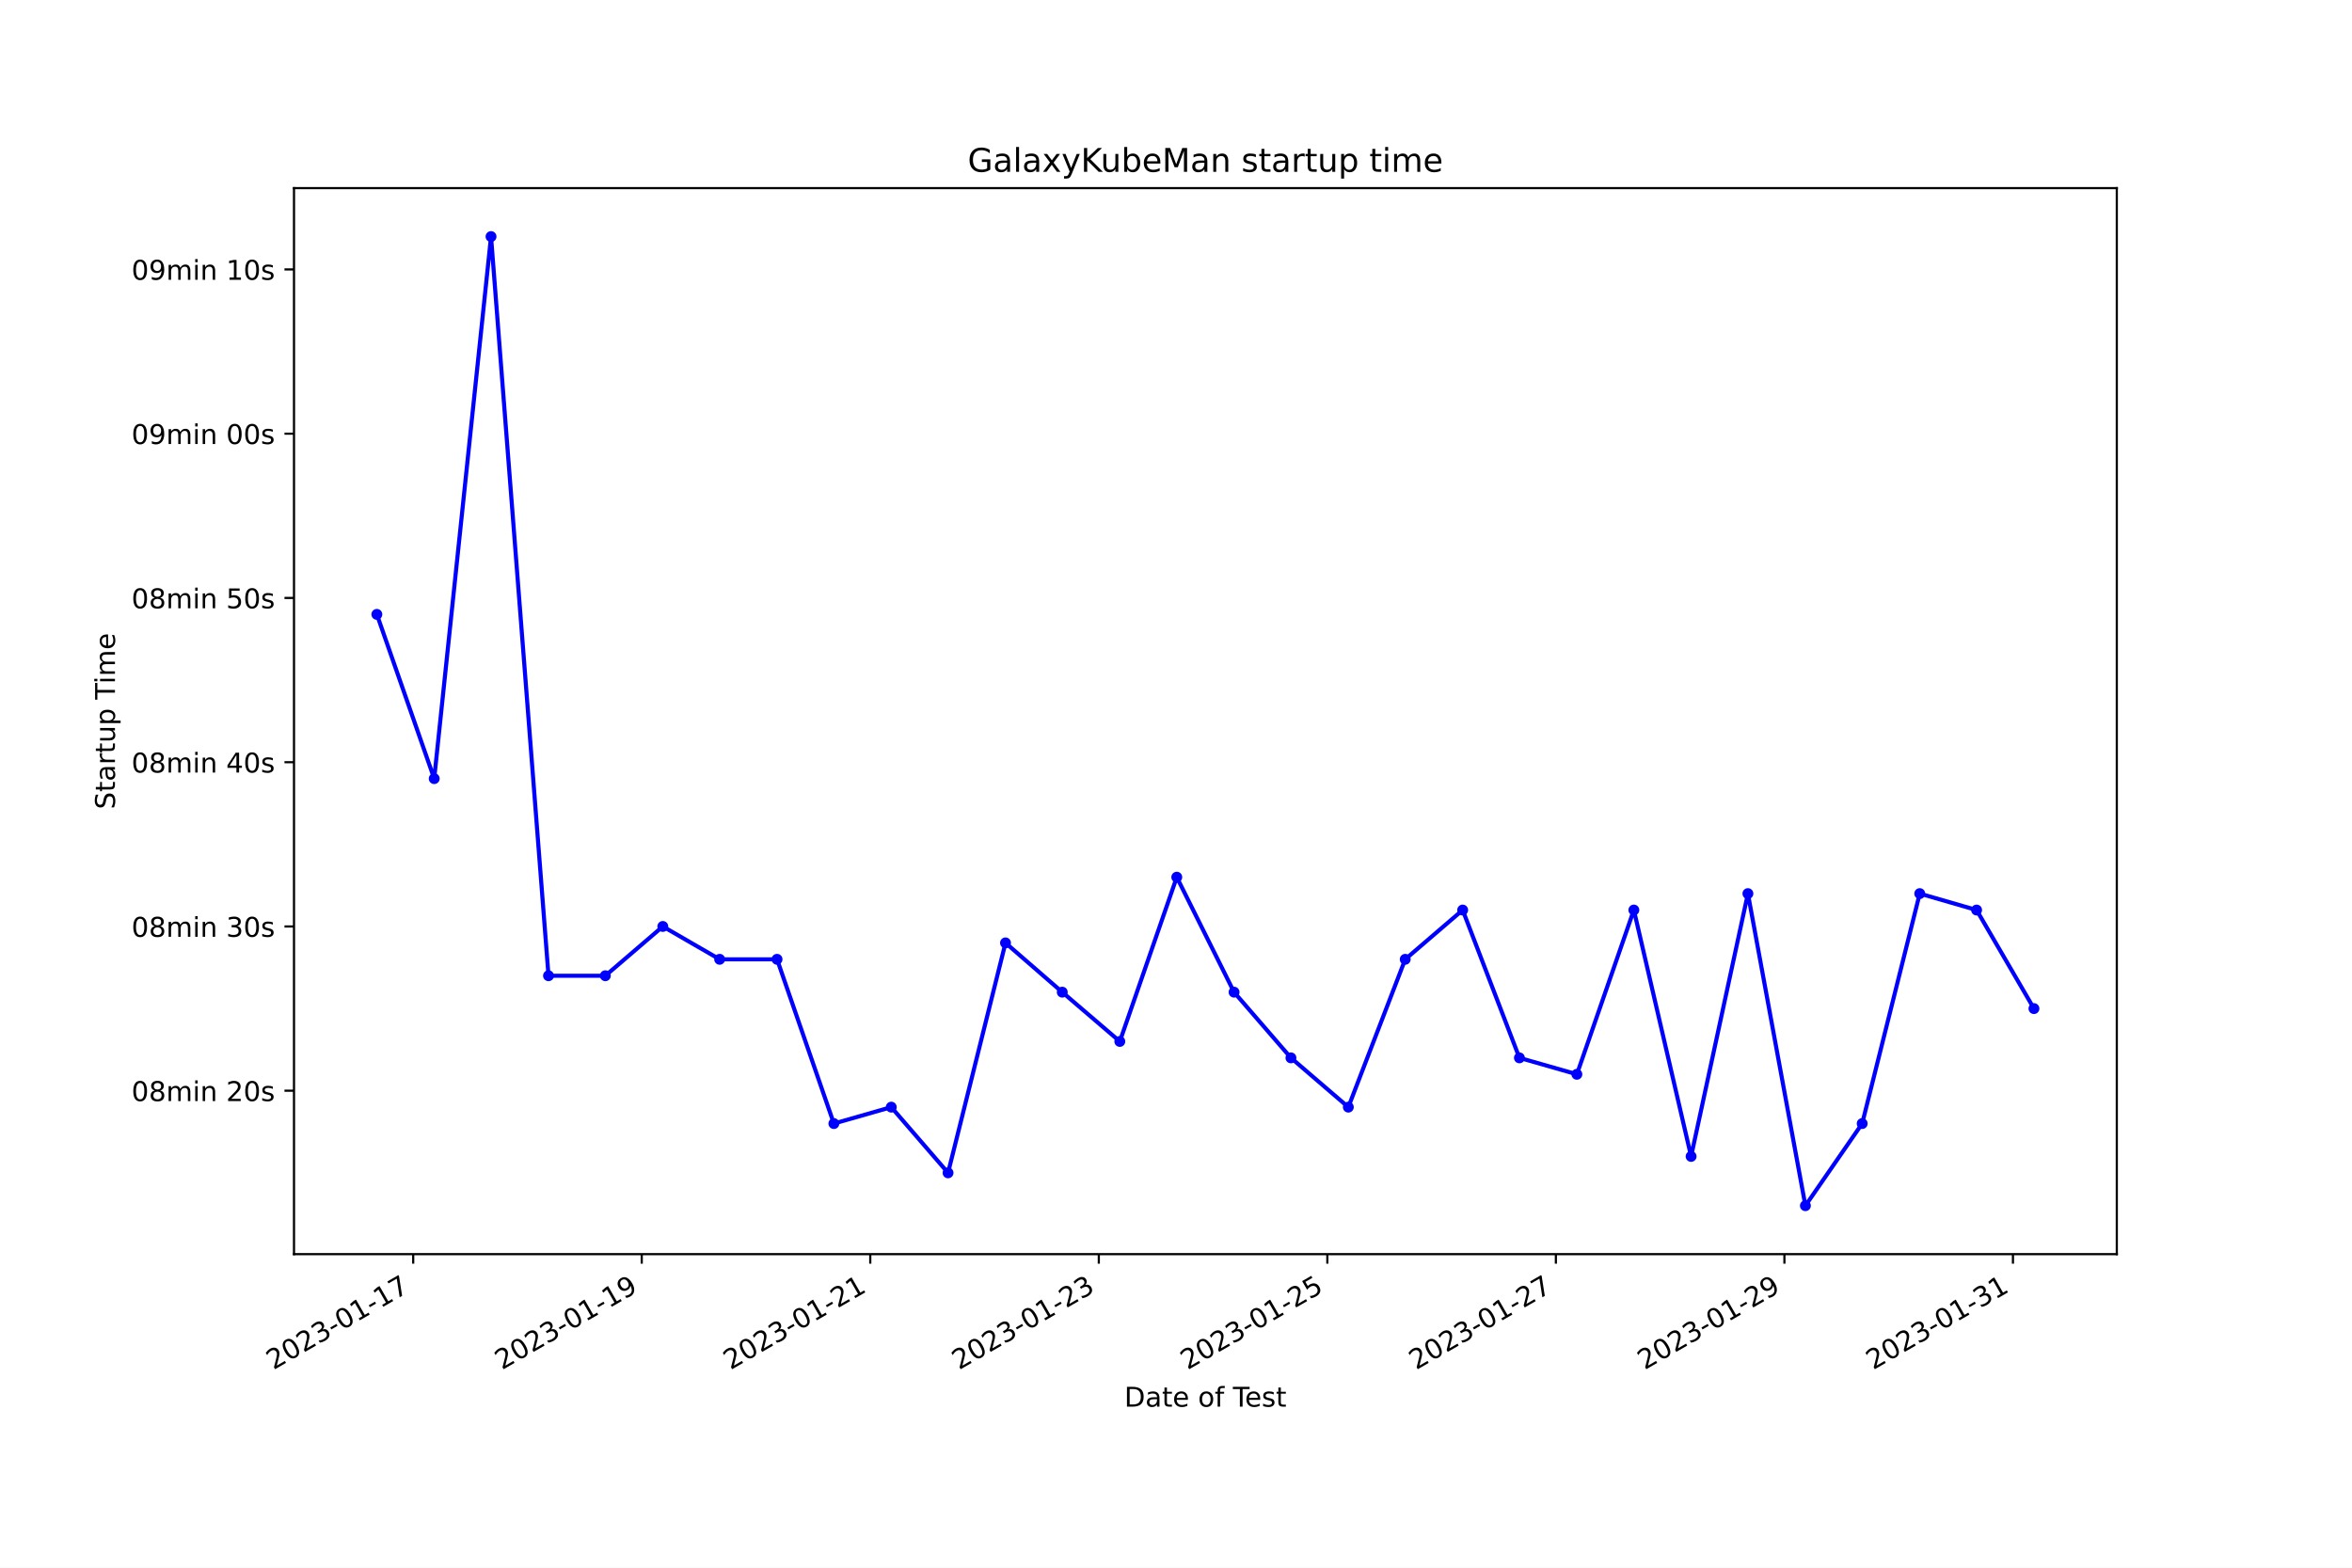
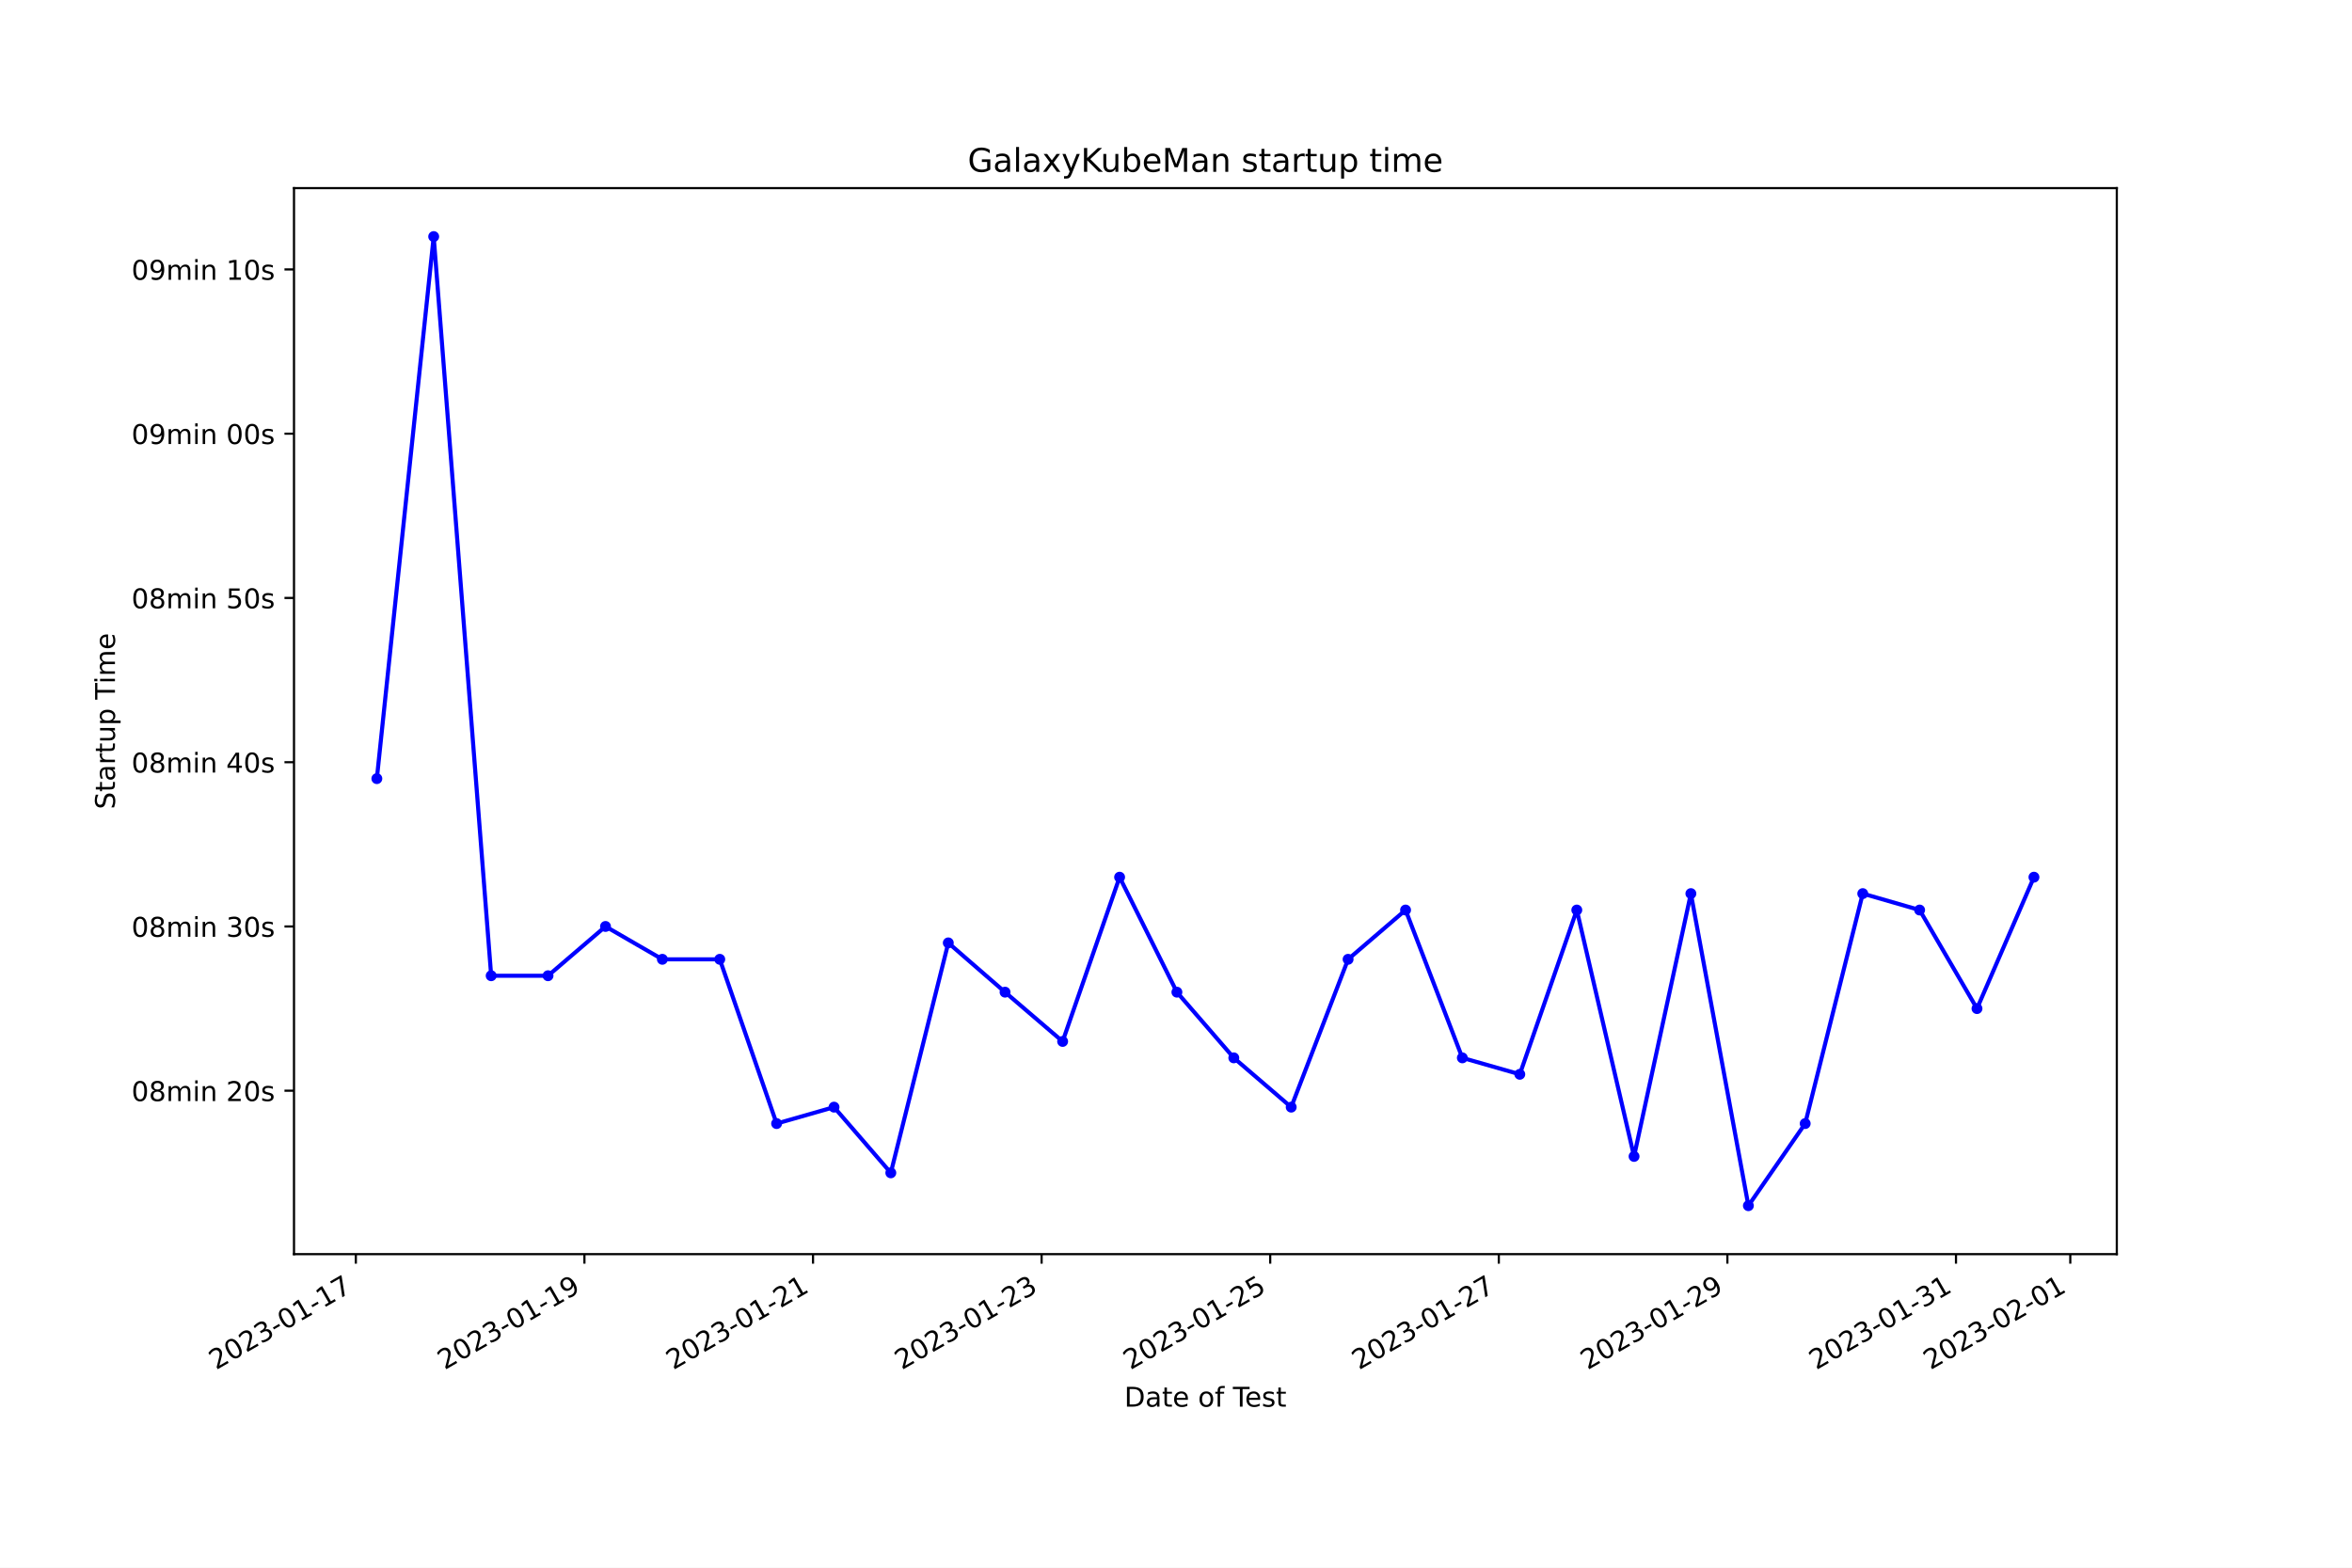
<svg xmlns="http://www.w3.org/2000/svg" xmlns:xlink="http://www.w3.org/1999/xlink" width="864pt" height="576pt" viewBox="0 0 864 576" version="1.1">
  <defs>
    <style type="text/css">*{stroke-linejoin: round; stroke-linecap: butt}</style>
  </defs>
  <g id="figure_1">
    <g id="patch_1">
      <path d="M 0 576  L 864 576  L 864 0  L 0 0  z " style="fill: #ffffff" />
    </g>
    <g id="axes_1">
      <g id="patch_2">
        <path d="M 108 460.8  L 777.6 460.8  L 777.6 69.12  L 108 69.12  z " style="fill: #ffffff" />
      </g>
      <g id="matplotlib.axis_1">
        <g id="xtick_1">
          <g id="line2d_1">
            <defs>
-               <path id="m31d3cb22e2" d="M 0 0  L 0 3.5  " style="stroke: #000000; stroke-width: 0.8" />
+               <path id="ma3fb8c0279" d="M 0 0  L 0 3.5  " style="stroke: #000000; stroke-width: 0.8" />
            </defs>
            <g>
-               <use xlink:href="#m31d3cb22e2" x="151.789" y="460.8" style="stroke: #000000; stroke-width: 0.8" />
+               <use xlink:href="#ma3fb8c0279" x="130.716" y="460.8" style="stroke: #000000; stroke-width: 0.8" />
            </g>
          </g>
          <g id="text_1">
-             <g transform="translate(100.42 503.4383) rotate(-30) scale(0.1 -0.1)">
+             <g transform="translate(79.34656 503.4383) rotate(-30) scale(0.1 -0.1)">
              <defs>
                <path id="DejaVuSans-32" d="M 1228 531  L 3431 531  L 3431 0  L 469 0  L 469 531  Q 828 903 1448 1529  Q 2069 2156 2228 2338  Q 2531 2678 2651 2914  Q 2772 3150 2772 3378  Q 2772 3750 2511 3984  Q 2250 4219 1831 4219  Q 1534 4219 1204 4116  Q 875 4013 500 3803  L 500 4441  Q 881 4594 1212 4672  Q 1544 4750 1819 4750  Q 2544 4750 2975 4387  Q 3406 4025 3406 3419  Q 3406 3131 3298 2873  Q 3191 2616 2906 2266  Q 2828 2175 2409 1742  Q 1991 1309 1228 531  z " transform="scale(0.015625)" />
                <path id="DejaVuSans-30" d="M 2034 4250  Q 1547 4250 1301 3770  Q 1056 3291 1056 2328  Q 1056 1369 1301 889  Q 1547 409 2034 409  Q 2525 409 2770 889  Q 3016 1369 3016 2328  Q 3016 3291 2770 3770  Q 2525 4250 2034 4250  z M 2034 4750  Q 2819 4750 3233 4129  Q 3647 3509 3647 2328  Q 3647 1150 3233 529  Q 2819 -91 2034 -91  Q 1250 -91 836 529  Q 422 1150 422 2328  Q 422 3509 836 4129  Q 1250 4750 2034 4750  z " transform="scale(0.015625)" />
                <path id="DejaVuSans-33" d="M 2597 2516  Q 3050 2419 3304 2112  Q 3559 1806 3559 1356  Q 3559 666 3084 287  Q 2609 -91 1734 -91  Q 1441 -91 1130 -33  Q 819 25 488 141  L 488 750  Q 750 597 1062 519  Q 1375 441 1716 441  Q 2309 441 2620 675  Q 2931 909 2931 1356  Q 2931 1769 2642 2001  Q 2353 2234 1838 2234  L 1294 2234  L 1294 2753  L 1863 2753  Q 2328 2753 2575 2939  Q 2822 3125 2822 3475  Q 2822 3834 2567 4026  Q 2313 4219 1838 4219  Q 1578 4219 1281 4162  Q 984 4106 628 3988  L 628 4550  Q 988 4650 1302 4700  Q 1616 4750 1894 4750  Q 2613 4750 3031 4423  Q 3450 4097 3450 3541  Q 3450 3153 3228 2886  Q 3006 2619 2597 2516  z " transform="scale(0.015625)" />
                <path id="DejaVuSans-2d" d="M 313 2009  L 1997 2009  L 1997 1497  L 313 1497  L 313 2009  z " transform="scale(0.015625)" />
                <path id="DejaVuSans-31" d="M 794 531  L 1825 531  L 1825 4091  L 703 3866  L 703 4441  L 1819 4666  L 2450 4666  L 2450 531  L 3481 531  L 3481 0  L 794 0  L 794 531  z " transform="scale(0.015625)" />
                <path id="DejaVuSans-37" d="M 525 4666  L 3525 4666  L 3525 4397  L 1831 0  L 1172 0  L 2766 4134  L 525 4134  L 525 4666  z " transform="scale(0.015625)" />
              </defs>
              <use xlink:href="#DejaVuSans-32" />
              <use xlink:href="#DejaVuSans-30" x="63.623" />
              <use xlink:href="#DejaVuSans-32" x="127.246" />
              <use xlink:href="#DejaVuSans-33" x="190.869" />
              <use xlink:href="#DejaVuSans-2d" x="254.492" />
              <use xlink:href="#DejaVuSans-30" x="290.576" />
              <use xlink:href="#DejaVuSans-31" x="354.199" />
              <use xlink:href="#DejaVuSans-2d" x="417.822" />
              <use xlink:href="#DejaVuSans-31" x="453.906" />
              <use xlink:href="#DejaVuSans-37" x="517.529" />
            </g>
          </g>
        </g>
        <g id="xtick_2">
          <g id="line2d_2">
            <g>
-               <use xlink:href="#m31d3cb22e2" x="235.741" y="460.8" style="stroke: #000000; stroke-width: 0.8" />
+               <use xlink:href="#ma3fb8c0279" x="214.689" y="460.8" style="stroke: #000000; stroke-width: 0.8" />
            </g>
          </g>
          <g id="text_2">
-             <g transform="translate(184.3715 503.4383) rotate(-30) scale(0.1 -0.1)">
+             <g transform="translate(163.3195 503.4383) rotate(-30) scale(0.1 -0.1)">
              <defs>
                <path id="DejaVuSans-39" d="M 703 97  L 703 672  Q 941 559 1184 500  Q 1428 441 1663 441  Q 2288 441 2617 861  Q 2947 1281 2994 2138  Q 2813 1869 2534 1725  Q 2256 1581 1919 1581  Q 1219 1581 811 2004  Q 403 2428 403 3163  Q 403 3881 828 4315  Q 1253 4750 1959 4750  Q 2769 4750 3195 4129  Q 3622 3509 3622 2328  Q 3622 1225 3098 567  Q 2575 -91 1691 -91  Q 1453 -91 1209 -44  Q 966 3 703 97  z M 1959 2075  Q 2384 2075 2632 2365  Q 2881 2656 2881 3163  Q 2881 3666 2632 3958  Q 2384 4250 1959 4250  Q 1534 4250 1286 3958  Q 1038 3666 1038 3163  Q 1038 2656 1286 2365  Q 1534 2075 1959 2075  z " transform="scale(0.015625)" />
              </defs>
              <use xlink:href="#DejaVuSans-32" />
              <use xlink:href="#DejaVuSans-30" x="63.623" />
              <use xlink:href="#DejaVuSans-32" x="127.246" />
              <use xlink:href="#DejaVuSans-33" x="190.869" />
              <use xlink:href="#DejaVuSans-2d" x="254.492" />
              <use xlink:href="#DejaVuSans-30" x="290.576" />
              <use xlink:href="#DejaVuSans-31" x="354.199" />
              <use xlink:href="#DejaVuSans-2d" x="417.822" />
              <use xlink:href="#DejaVuSans-31" x="453.906" />
              <use xlink:href="#DejaVuSans-39" x="517.529" />
            </g>
          </g>
        </g>
        <g id="xtick_3">
          <g id="line2d_3">
            <g>
-               <use xlink:href="#m31d3cb22e2" x="319.692" y="460.8" style="stroke: #000000; stroke-width: 0.8" />
+               <use xlink:href="#ma3fb8c0279" x="298.662" y="460.8" style="stroke: #000000; stroke-width: 0.8" />
            </g>
          </g>
          <g id="text_3">
-             <g transform="translate(268.323 503.4383) rotate(-30) scale(0.1 -0.1)">
+             <g transform="translate(247.2924 503.4383) rotate(-30) scale(0.1 -0.1)">
              <use xlink:href="#DejaVuSans-32" />
              <use xlink:href="#DejaVuSans-30" x="63.623" />
              <use xlink:href="#DejaVuSans-32" x="127.246" />
              <use xlink:href="#DejaVuSans-33" x="190.869" />
              <use xlink:href="#DejaVuSans-2d" x="254.492" />
              <use xlink:href="#DejaVuSans-30" x="290.576" />
              <use xlink:href="#DejaVuSans-31" x="354.199" />
              <use xlink:href="#DejaVuSans-2d" x="417.822" />
              <use xlink:href="#DejaVuSans-32" x="453.906" />
              <use xlink:href="#DejaVuSans-31" x="517.529" />
            </g>
          </g>
        </g>
        <g id="xtick_4">
          <g id="line2d_4">
            <g>
-               <use xlink:href="#m31d3cb22e2" x="403.644" y="460.8" style="stroke: #000000; stroke-width: 0.8" />
+               <use xlink:href="#ma3fb8c0279" x="382.635" y="460.8" style="stroke: #000000; stroke-width: 0.8" />
            </g>
          </g>
          <g id="text_4">
-             <g transform="translate(352.2745 503.4383) rotate(-30) scale(0.1 -0.1)">
+             <g transform="translate(331.2653 503.4383) rotate(-30) scale(0.1 -0.1)">
              <use xlink:href="#DejaVuSans-32" />
              <use xlink:href="#DejaVuSans-30" x="63.623" />
              <use xlink:href="#DejaVuSans-32" x="127.246" />
              <use xlink:href="#DejaVuSans-33" x="190.869" />
              <use xlink:href="#DejaVuSans-2d" x="254.492" />
              <use xlink:href="#DejaVuSans-30" x="290.576" />
              <use xlink:href="#DejaVuSans-31" x="354.199" />
              <use xlink:href="#DejaVuSans-2d" x="417.822" />
              <use xlink:href="#DejaVuSans-32" x="453.906" />
              <use xlink:href="#DejaVuSans-33" x="517.529" />
            </g>
          </g>
        </g>
        <g id="xtick_5">
          <g id="line2d_5">
            <g>
-               <use xlink:href="#m31d3cb22e2" x="487.596" y="460.8" style="stroke: #000000; stroke-width: 0.8" />
+               <use xlink:href="#ma3fb8c0279" x="466.608" y="460.8" style="stroke: #000000; stroke-width: 0.8" />
            </g>
          </g>
          <g id="text_5">
-             <g transform="translate(436.2261 503.4383) rotate(-30) scale(0.1 -0.1)">
+             <g transform="translate(415.2382 503.4383) rotate(-30) scale(0.1 -0.1)">
              <defs>
                <path id="DejaVuSans-35" d="M 691 4666  L 3169 4666  L 3169 4134  L 1269 4134  L 1269 2991  Q 1406 3038 1543 3061  Q 1681 3084 1819 3084  Q 2600 3084 3056 2656  Q 3513 2228 3513 1497  Q 3513 744 3044 326  Q 2575 -91 1722 -91  Q 1428 -91 1123 -41  Q 819 9 494 109  L 494 744  Q 775 591 1075 516  Q 1375 441 1709 441  Q 2250 441 2565 725  Q 2881 1009 2881 1497  Q 2881 1984 2565 2268  Q 2250 2553 1709 2553  Q 1456 2553 1204 2497  Q 953 2441 691 2322  L 691 4666  z " transform="scale(0.015625)" />
              </defs>
              <use xlink:href="#DejaVuSans-32" />
              <use xlink:href="#DejaVuSans-30" x="63.623" />
              <use xlink:href="#DejaVuSans-32" x="127.246" />
              <use xlink:href="#DejaVuSans-33" x="190.869" />
              <use xlink:href="#DejaVuSans-2d" x="254.492" />
              <use xlink:href="#DejaVuSans-30" x="290.576" />
              <use xlink:href="#DejaVuSans-31" x="354.199" />
              <use xlink:href="#DejaVuSans-2d" x="417.822" />
              <use xlink:href="#DejaVuSans-32" x="453.906" />
              <use xlink:href="#DejaVuSans-35" x="517.529" />
            </g>
          </g>
        </g>
        <g id="xtick_6">
          <g id="line2d_6">
            <g>
-               <use xlink:href="#m31d3cb22e2" x="571.547" y="460.8" style="stroke: #000000; stroke-width: 0.8" />
+               <use xlink:href="#ma3fb8c0279" x="550.581" y="460.8" style="stroke: #000000; stroke-width: 0.8" />
            </g>
          </g>
          <g id="text_6">
-             <g transform="translate(520.1776 503.4383) rotate(-30) scale(0.1 -0.1)">
+             <g transform="translate(499.2111 503.4383) rotate(-30) scale(0.1 -0.1)">
              <use xlink:href="#DejaVuSans-32" />
              <use xlink:href="#DejaVuSans-30" x="63.623" />
              <use xlink:href="#DejaVuSans-32" x="127.246" />
              <use xlink:href="#DejaVuSans-33" x="190.869" />
              <use xlink:href="#DejaVuSans-2d" x="254.492" />
              <use xlink:href="#DejaVuSans-30" x="290.576" />
              <use xlink:href="#DejaVuSans-31" x="354.199" />
              <use xlink:href="#DejaVuSans-2d" x="417.822" />
              <use xlink:href="#DejaVuSans-32" x="453.906" />
              <use xlink:href="#DejaVuSans-37" x="517.529" />
            </g>
          </g>
        </g>
        <g id="xtick_7">
          <g id="line2d_7">
            <g>
-               <use xlink:href="#m31d3cb22e2" x="655.499" y="460.8" style="stroke: #000000; stroke-width: 0.8" />
+               <use xlink:href="#ma3fb8c0279" x="634.553" y="460.8" style="stroke: #000000; stroke-width: 0.8" />
            </g>
          </g>
          <g id="text_7">
-             <g transform="translate(604.1291 503.4383) rotate(-30) scale(0.1 -0.1)">
+             <g transform="translate(583.184 503.4383) rotate(-30) scale(0.1 -0.1)">
              <use xlink:href="#DejaVuSans-32" />
              <use xlink:href="#DejaVuSans-30" x="63.623" />
              <use xlink:href="#DejaVuSans-32" x="127.246" />
              <use xlink:href="#DejaVuSans-33" x="190.869" />
              <use xlink:href="#DejaVuSans-2d" x="254.492" />
              <use xlink:href="#DejaVuSans-30" x="290.576" />
              <use xlink:href="#DejaVuSans-31" x="354.199" />
              <use xlink:href="#DejaVuSans-2d" x="417.822" />
              <use xlink:href="#DejaVuSans-32" x="453.906" />
              <use xlink:href="#DejaVuSans-39" x="517.529" />
            </g>
          </g>
        </g>
        <g id="xtick_8">
          <g id="line2d_8">
            <g>
-               <use xlink:href="#m31d3cb22e2" x="739.45" y="460.8" style="stroke: #000000; stroke-width: 0.8" />
+               <use xlink:href="#ma3fb8c0279" x="718.526" y="460.8" style="stroke: #000000; stroke-width: 0.8" />
            </g>
          </g>
          <g id="text_8">
-             <g transform="translate(688.0807 503.4383) rotate(-30) scale(0.1 -0.1)">
+             <g transform="translate(667.1569 503.4383) rotate(-30) scale(0.1 -0.1)">
              <use xlink:href="#DejaVuSans-32" />
              <use xlink:href="#DejaVuSans-30" x="63.623" />
              <use xlink:href="#DejaVuSans-32" x="127.246" />
              <use xlink:href="#DejaVuSans-33" x="190.869" />
              <use xlink:href="#DejaVuSans-2d" x="254.492" />
              <use xlink:href="#DejaVuSans-30" x="290.576" />
              <use xlink:href="#DejaVuSans-31" x="354.199" />
              <use xlink:href="#DejaVuSans-2d" x="417.822" />
              <use xlink:href="#DejaVuSans-33" x="453.906" />
              <use xlink:href="#DejaVuSans-31" x="517.529" />
            </g>
          </g>
        </g>
-         <g id="text_9">
+         <g id="xtick_9">
+           <g id="line2d_9">
+             <g>
+               <use xlink:href="#ma3fb8c0279" x="760.513" y="460.8" style="stroke: #000000; stroke-width: 0.8" />
+             </g>
+           </g>
+           <g id="text_9">
+             <g transform="translate(709.1434 503.4383) rotate(-30) scale(0.1 -0.1)">
+               <use xlink:href="#DejaVuSans-32" />
+               <use xlink:href="#DejaVuSans-30" x="63.623" />
+               <use xlink:href="#DejaVuSans-32" x="127.246" />
+               <use xlink:href="#DejaVuSans-33" x="190.869" />
+               <use xlink:href="#DejaVuSans-2d" x="254.492" />
+               <use xlink:href="#DejaVuSans-30" x="290.576" />
+               <use xlink:href="#DejaVuSans-32" x="354.199" />
+               <use xlink:href="#DejaVuSans-2d" x="417.822" />
+               <use xlink:href="#DejaVuSans-30" x="453.906" />
+               <use xlink:href="#DejaVuSans-31" x="517.529" />
+             </g>
+           </g>
+         </g>
+         <g id="text_10">
          <g transform="translate(413.0063 516.8378) scale(0.1 -0.1)">
            <defs>
              <path id="DejaVuSans-44" d="M 1259 4147  L 1259 519  L 2022 519  Q 2988 519 3436 956  Q 3884 1394 3884 2338  Q 3884 3275 3436 3711  Q 2988 4147 2022 4147  L 1259 4147  z M 628 4666  L 1925 4666  Q 3281 4666 3915 4102  Q 4550 3538 4550 2338  Q 4550 1131 3912 565  Q 3275 0 1925 0  L 628 0  L 628 4666  z " transform="scale(0.015625)" />
              <path id="DejaVuSans-61" d="M 2194 1759  Q 1497 1759 1228 1600  Q 959 1441 959 1056  Q 959 750 1161 570  Q 1363 391 1709 391  Q 2188 391 2477 730  Q 2766 1069 2766 1631  L 2766 1759  L 2194 1759  z M 3341 1997  L 3341 0  L 2766 0  L 2766 531  Q 2569 213 2275 61  Q 1981 -91 1556 -91  Q 1019 -91 701 211  Q 384 513 384 1019  Q 384 1609 779 1909  Q 1175 2209 1959 2209  L 2766 2209  L 2766 2266  Q 2766 2663 2505 2880  Q 2244 3097 1772 3097  Q 1472 3097 1187 3025  Q 903 2953 641 2809  L 641 3341  Q 956 3463 1253 3523  Q 1550 3584 1831 3584  Q 2591 3584 2966 3190  Q 3341 2797 3341 1997  z " transform="scale(0.015625)" />
              <path id="DejaVuSans-74" d="M 1172 4494  L 1172 3500  L 2356 3500  L 2356 3053  L 1172 3053  L 1172 1153  Q 1172 725 1289 603  Q 1406 481 1766 481  L 2356 481  L 2356 0  L 1766 0  Q 1100 0 847 248  Q 594 497 594 1153  L 594 3053  L 172 3053  L 172 3500  L 594 3500  L 594 4494  L 1172 4494  z " transform="scale(0.015625)" />
              <path id="DejaVuSans-65" d="M 3597 1894  L 3597 1613  L 953 1613  Q 991 1019 1311 708  Q 1631 397 2203 397  Q 2534 397 2845 478  Q 3156 559 3463 722  L 3463 178  Q 3153 47 2828 -22  Q 2503 -91 2169 -91  Q 1331 -91 842 396  Q 353 884 353 1716  Q 353 2575 817 3079  Q 1281 3584 2069 3584  Q 2775 3584 3186 3129  Q 3597 2675 3597 1894  z M 3022 2063  Q 3016 2534 2758 2815  Q 2500 3097 2075 3097  Q 1594 3097 1305 2825  Q 1016 2553 972 2059  L 3022 2063  z " transform="scale(0.015625)" />
              <path id="DejaVuSans-20" transform="scale(0.015625)" />
              <path id="DejaVuSans-6f" d="M 1959 3097  Q 1497 3097 1228 2736  Q 959 2375 959 1747  Q 959 1119 1226 758  Q 1494 397 1959 397  Q 2419 397 2687 759  Q 2956 1122 2956 1747  Q 2956 2369 2687 2733  Q 2419 3097 1959 3097  z M 1959 3584  Q 2709 3584 3137 3096  Q 3566 2609 3566 1747  Q 3566 888 3137 398  Q 2709 -91 1959 -91  Q 1206 -91 779 398  Q 353 888 353 1747  Q 353 2609 779 3096  Q 1206 3584 1959 3584  z " transform="scale(0.015625)" />
              <path id="DejaVuSans-66" d="M 2375 4863  L 2375 4384  L 1825 4384  Q 1516 4384 1395 4259  Q 1275 4134 1275 3809  L 1275 3500  L 2222 3500  L 2222 3053  L 1275 3053  L 1275 0  L 697 0  L 697 3053  L 147 3053  L 147 3500  L 697 3500  L 697 3744  Q 697 4328 969 4595  Q 1241 4863 1831 4863  L 2375 4863  z " transform="scale(0.015625)" />
              <path id="DejaVuSans-54" d="M -19 4666  L 3928 4666  L 3928 4134  L 2272 4134  L 2272 0  L 1638 0  L 1638 4134  L -19 4134  L -19 4666  z " transform="scale(0.015625)" />
              <path id="DejaVuSans-73" d="M 2834 3397  L 2834 2853  Q 2591 2978 2328 3040  Q 2066 3103 1784 3103  Q 1356 3103 1142 2972  Q 928 2841 928 2578  Q 928 2378 1081 2264  Q 1234 2150 1697 2047  L 1894 2003  Q 2506 1872 2764 1633  Q 3022 1394 3022 966  Q 3022 478 2636 193  Q 2250 -91 1575 -91  Q 1294 -91 989 -36  Q 684 19 347 128  L 347 722  Q 666 556 975 473  Q 1284 391 1588 391  Q 1994 391 2212 530  Q 2431 669 2431 922  Q 2431 1156 2273 1281  Q 2116 1406 1581 1522  L 1381 1569  Q 847 1681 609 1914  Q 372 2147 372 2553  Q 372 3047 722 3315  Q 1072 3584 1716 3584  Q 2034 3584 2315 3537  Q 2597 3491 2834 3397  z " transform="scale(0.015625)" />
            </defs>
            <use xlink:href="#DejaVuSans-44" />
            <use xlink:href="#DejaVuSans-61" x="77.002" />
            <use xlink:href="#DejaVuSans-74" x="138.281" />
            <use xlink:href="#DejaVuSans-65" x="177.49" />
            <use xlink:href="#DejaVuSans-20" x="239.014" />
            <use xlink:href="#DejaVuSans-6f" x="270.801" />
            <use xlink:href="#DejaVuSans-66" x="331.982" />
            <use xlink:href="#DejaVuSans-20" x="367.188" />
            <use xlink:href="#DejaVuSans-54" x="398.975" />
            <use xlink:href="#DejaVuSans-65" x="443.059" />
            <use xlink:href="#DejaVuSans-73" x="504.582" />
            <use xlink:href="#DejaVuSans-74" x="556.682" />
          </g>
        </g>
      </g>
      <g id="matplotlib.axis_2">
        <g id="ytick_1">
-           <g id="line2d_9">
+           <g id="line2d_10">
            <defs>
-               <path id="m6a2e731555" d="M 0 0  L -3.5 0  " style="stroke: #000000; stroke-width: 0.8" />
+               <path id="ma411f6ae6d" d="M 0 0  L -3.5 0  " style="stroke: #000000; stroke-width: 0.8" />
            </defs>
            <g>
-               <use xlink:href="#m6a2e731555" x="108" y="400.75" style="stroke: #000000; stroke-width: 0.8" />
-             </g>
-           </g>
-           <g id="text_10">
+               <use xlink:href="#ma411f6ae6d" x="108" y="400.75" style="stroke: #000000; stroke-width: 0.8" />
+             </g>
+           </g>
+           <g id="text_11">
            <g transform="translate(48.30625 404.5497) scale(0.1 -0.1)">
              <defs>
                <path id="DejaVuSans-38" d="M 2034 2216  Q 1584 2216 1326 1975  Q 1069 1734 1069 1313  Q 1069 891 1326 650  Q 1584 409 2034 409  Q 2484 409 2743 651  Q 3003 894 3003 1313  Q 3003 1734 2745 1975  Q 2488 2216 2034 2216  z M 1403 2484  Q 997 2584 770 2862  Q 544 3141 544 3541  Q 544 4100 942 4425  Q 1341 4750 2034 4750  Q 2731 4750 3128 4425  Q 3525 4100 3525 3541  Q 3525 3141 3298 2862  Q 3072 2584 2669 2484  Q 3125 2378 3379 2068  Q 3634 1759 3634 1313  Q 3634 634 3220 271  Q 2806 -91 2034 -91  Q 1263 -91 848 271  Q 434 634 434 1313  Q 434 1759 690 2068  Q 947 2378 1403 2484  z M 1172 3481  Q 1172 3119 1398 2916  Q 1625 2713 2034 2713  Q 2441 2713 2670 2916  Q 2900 3119 2900 3481  Q 2900 3844 2670 4047  Q 2441 4250 2034 4250  Q 1625 4250 1398 4047  Q 1172 3844 1172 3481  z " transform="scale(0.015625)" />
                <path id="DejaVuSans-6d" d="M 3328 2828  Q 3544 3216 3844 3400  Q 4144 3584 4550 3584  Q 5097 3584 5394 3201  Q 5691 2819 5691 2113  L 5691 0  L 5113 0  L 5113 2094  Q 5113 2597 4934 2840  Q 4756 3084 4391 3084  Q 3944 3084 3684 2787  Q 3425 2491 3425 1978  L 3425 0  L 2847 0  L 2847 2094  Q 2847 2600 2669 2842  Q 2491 3084 2119 3084  Q 1678 3084 1418 2786  Q 1159 2488 1159 1978  L 1159 0  L 581 0  L 581 3500  L 1159 3500  L 1159 2956  Q 1356 3278 1631 3431  Q 1906 3584 2284 3584  Q 2666 3584 2933 3390  Q 3200 3197 3328 2828  z " transform="scale(0.015625)" />
                <path id="DejaVuSans-69" d="M 603 3500  L 1178 3500  L 1178 0  L 603 0  L 603 3500  z M 603 4863  L 1178 4863  L 1178 4134  L 603 4134  L 603 4863  z " transform="scale(0.015625)" />
                <path id="DejaVuSans-6e" d="M 3513 2113  L 3513 0  L 2938 0  L 2938 2094  Q 2938 2591 2744 2837  Q 2550 3084 2163 3084  Q 1697 3084 1428 2787  Q 1159 2491 1159 1978  L 1159 0  L 581 0  L 581 3500  L 1159 3500  L 1159 2956  Q 1366 3272 1645 3428  Q 1925 3584 2291 3584  Q 2894 3584 3203 3211  Q 3513 2838 3513 2113  z " transform="scale(0.015625)" />
              </defs>
              <use xlink:href="#DejaVuSans-30" />
              <use xlink:href="#DejaVuSans-38" x="63.623" />
              <use xlink:href="#DejaVuSans-6d" x="127.246" />
              <use xlink:href="#DejaVuSans-69" x="224.658" />
              <use xlink:href="#DejaVuSans-6e" x="252.441" />
              <use xlink:href="#DejaVuSans-20" x="315.82" />
              <use xlink:href="#DejaVuSans-32" x="347.607" />
              <use xlink:href="#DejaVuSans-30" x="411.23" />
              <use xlink:href="#DejaVuSans-73" x="474.854" />
            </g>
          </g>
        </g>
        <g id="ytick_2">
-           <g id="line2d_10">
-             <g>
-               <use xlink:href="#m6a2e731555" x="108" y="340.399" style="stroke: #000000; stroke-width: 0.8" />
-             </g>
-           </g>
-           <g id="text_11">
+           <g id="line2d_11">
+             <g>
+               <use xlink:href="#ma411f6ae6d" x="108" y="340.399" style="stroke: #000000; stroke-width: 0.8" />
+             </g>
+           </g>
+           <g id="text_12">
            <g transform="translate(48.30625 344.1984) scale(0.1 -0.1)">
              <use xlink:href="#DejaVuSans-30" />
              <use xlink:href="#DejaVuSans-38" x="63.623" />
              <use xlink:href="#DejaVuSans-6d" x="127.246" />
              <use xlink:href="#DejaVuSans-69" x="224.658" />
              <use xlink:href="#DejaVuSans-6e" x="252.441" />
              <use xlink:href="#DejaVuSans-20" x="315.82" />
              <use xlink:href="#DejaVuSans-33" x="347.607" />
              <use xlink:href="#DejaVuSans-30" x="411.23" />
              <use xlink:href="#DejaVuSans-73" x="474.854" />
            </g>
          </g>
        </g>
        <g id="ytick_3">
-           <g id="line2d_11">
-             <g>
-               <use xlink:href="#m6a2e731555" x="108" y="280.048" style="stroke: #000000; stroke-width: 0.8" />
-             </g>
-           </g>
-           <g id="text_12">
+           <g id="line2d_12">
+             <g>
+               <use xlink:href="#ma411f6ae6d" x="108" y="280.048" style="stroke: #000000; stroke-width: 0.8" />
+             </g>
+           </g>
+           <g id="text_13">
            <g transform="translate(48.30625 283.847) scale(0.1 -0.1)">
              <defs>
                <path id="DejaVuSans-34" d="M 2419 4116  L 825 1625  L 2419 1625  L 2419 4116  z M 2253 4666  L 3047 4666  L 3047 1625  L 3713 1625  L 3713 1100  L 3047 1100  L 3047 0  L 2419 0  L 2419 1100  L 313 1100  L 313 1709  L 2253 4666  z " transform="scale(0.015625)" />
              </defs>
              <use xlink:href="#DejaVuSans-30" />
              <use xlink:href="#DejaVuSans-38" x="63.623" />
              <use xlink:href="#DejaVuSans-6d" x="127.246" />
              <use xlink:href="#DejaVuSans-69" x="224.658" />
              <use xlink:href="#DejaVuSans-6e" x="252.441" />
              <use xlink:href="#DejaVuSans-20" x="315.82" />
              <use xlink:href="#DejaVuSans-34" x="347.607" />
              <use xlink:href="#DejaVuSans-30" x="411.23" />
              <use xlink:href="#DejaVuSans-73" x="474.854" />
            </g>
          </g>
        </g>
        <g id="ytick_4">
-           <g id="line2d_12">
-             <g>
-               <use xlink:href="#m6a2e731555" x="108" y="219.697" style="stroke: #000000; stroke-width: 0.8" />
-             </g>
-           </g>
-           <g id="text_13">
+           <g id="line2d_13">
+             <g>
+               <use xlink:href="#ma411f6ae6d" x="108" y="219.697" style="stroke: #000000; stroke-width: 0.8" />
+             </g>
+           </g>
+           <g id="text_14">
            <g transform="translate(48.30625 223.4957) scale(0.1 -0.1)">
              <use xlink:href="#DejaVuSans-30" />
              <use xlink:href="#DejaVuSans-38" x="63.623" />
              <use xlink:href="#DejaVuSans-6d" x="127.246" />
              <use xlink:href="#DejaVuSans-69" x="224.658" />
              <use xlink:href="#DejaVuSans-6e" x="252.441" />
              <use xlink:href="#DejaVuSans-20" x="315.82" />
              <use xlink:href="#DejaVuSans-35" x="347.607" />
              <use xlink:href="#DejaVuSans-30" x="411.23" />
              <use xlink:href="#DejaVuSans-73" x="474.854" />
            </g>
          </g>
        </g>
        <g id="ytick_5">
-           <g id="line2d_13">
-             <g>
-               <use xlink:href="#m6a2e731555" x="108" y="159.345" style="stroke: #000000; stroke-width: 0.8" />
-             </g>
-           </g>
-           <g id="text_14">
+           <g id="line2d_14">
+             <g>
+               <use xlink:href="#ma411f6ae6d" x="108" y="159.345" style="stroke: #000000; stroke-width: 0.8" />
+             </g>
+           </g>
+           <g id="text_15">
            <g transform="translate(48.30625 163.1444) scale(0.1 -0.1)">
              <use xlink:href="#DejaVuSans-30" />
              <use xlink:href="#DejaVuSans-39" x="63.623" />
              <use xlink:href="#DejaVuSans-6d" x="127.246" />
              <use xlink:href="#DejaVuSans-69" x="224.658" />
              <use xlink:href="#DejaVuSans-6e" x="252.441" />
              <use xlink:href="#DejaVuSans-20" x="315.82" />
              <use xlink:href="#DejaVuSans-30" x="347.607" />
              <use xlink:href="#DejaVuSans-30" x="411.23" />
              <use xlink:href="#DejaVuSans-73" x="474.854" />
            </g>
          </g>
        </g>
        <g id="ytick_6">
-           <g id="line2d_14">
-             <g>
-               <use xlink:href="#m6a2e731555" x="108" y="98.994" style="stroke: #000000; stroke-width: 0.8" />
-             </g>
-           </g>
-           <g id="text_15">
+           <g id="line2d_15">
+             <g>
+               <use xlink:href="#ma411f6ae6d" x="108" y="98.994" style="stroke: #000000; stroke-width: 0.8" />
+             </g>
+           </g>
+           <g id="text_16">
            <g transform="translate(48.30625 102.7931) scale(0.1 -0.1)">
              <use xlink:href="#DejaVuSans-30" />
              <use xlink:href="#DejaVuSans-39" x="63.623" />
              <use xlink:href="#DejaVuSans-6d" x="127.246" />
              <use xlink:href="#DejaVuSans-69" x="224.658" />
              <use xlink:href="#DejaVuSans-6e" x="252.441" />
              <use xlink:href="#DejaVuSans-20" x="315.82" />
              <use xlink:href="#DejaVuSans-31" x="347.607" />
              <use xlink:href="#DejaVuSans-30" x="411.23" />
              <use xlink:href="#DejaVuSans-73" x="474.854" />
            </g>
          </g>
        </g>
-         <g id="text_16">
+         <g id="text_17">
          <g transform="translate(42.22656 297.3397) rotate(-90) scale(0.1 -0.1)">
            <defs>
              <path id="DejaVuSans-53" d="M 3425 4513  L 3425 3897  Q 3066 4069 2747 4153  Q 2428 4238 2131 4238  Q 1616 4238 1336 4038  Q 1056 3838 1056 3469  Q 1056 3159 1242 3001  Q 1428 2844 1947 2747  L 2328 2669  Q 3034 2534 3370 2195  Q 3706 1856 3706 1288  Q 3706 609 3251 259  Q 2797 -91 1919 -91  Q 1588 -91 1214 -16  Q 841 59 441 206  L 441 856  Q 825 641 1194 531  Q 1563 422 1919 422  Q 2459 422 2753 634  Q 3047 847 3047 1241  Q 3047 1584 2836 1778  Q 2625 1972 2144 2069  L 1759 2144  Q 1053 2284 737 2584  Q 422 2884 422 3419  Q 422 4038 858 4394  Q 1294 4750 2059 4750  Q 2388 4750 2728 4690  Q 3069 4631 3425 4513  z " transform="scale(0.015625)" />
              <path id="DejaVuSans-72" d="M 2631 2963  Q 2534 3019 2420 3045  Q 2306 3072 2169 3072  Q 1681 3072 1420 2755  Q 1159 2438 1159 1844  L 1159 0  L 581 0  L 581 3500  L 1159 3500  L 1159 2956  Q 1341 3275 1631 3429  Q 1922 3584 2338 3584  Q 2397 3584 2469 3576  Q 2541 3569 2628 3553  L 2631 2963  z " transform="scale(0.015625)" />
              <path id="DejaVuSans-75" d="M 544 1381  L 544 3500  L 1119 3500  L 1119 1403  Q 1119 906 1312 657  Q 1506 409 1894 409  Q 2359 409 2629 706  Q 2900 1003 2900 1516  L 2900 3500  L 3475 3500  L 3475 0  L 2900 0  L 2900 538  Q 2691 219 2414 64  Q 2138 -91 1772 -91  Q 1169 -91 856 284  Q 544 659 544 1381  z M 1991 3584  L 1991 3584  z " transform="scale(0.015625)" />
              <path id="DejaVuSans-70" d="M 1159 525  L 1159 -1331  L 581 -1331  L 581 3500  L 1159 3500  L 1159 2969  Q 1341 3281 1617 3432  Q 1894 3584 2278 3584  Q 2916 3584 3314 3078  Q 3713 2572 3713 1747  Q 3713 922 3314 415  Q 2916 -91 2278 -91  Q 1894 -91 1617 61  Q 1341 213 1159 525  z M 3116 1747  Q 3116 2381 2855 2742  Q 2594 3103 2138 3103  Q 1681 3103 1420 2742  Q 1159 2381 1159 1747  Q 1159 1113 1420 752  Q 1681 391 2138 391  Q 2594 391 2855 752  Q 3116 1113 3116 1747  z " transform="scale(0.015625)" />
            </defs>
            <use xlink:href="#DejaVuSans-53" />
            <use xlink:href="#DejaVuSans-74" x="63.477" />
            <use xlink:href="#DejaVuSans-61" x="102.686" />
            <use xlink:href="#DejaVuSans-72" x="163.965" />
            <use xlink:href="#DejaVuSans-74" x="205.078" />
            <use xlink:href="#DejaVuSans-75" x="244.287" />
            <use xlink:href="#DejaVuSans-70" x="307.666" />
            <use xlink:href="#DejaVuSans-20" x="371.143" />
            <use xlink:href="#DejaVuSans-54" x="402.93" />
            <use xlink:href="#DejaVuSans-69" x="460.889" />
            <use xlink:href="#DejaVuSans-6d" x="488.672" />
            <use xlink:href="#DejaVuSans-65" x="586.084" />
          </g>
        </g>
      </g>
-       <g id="line2d_15">
-         <path d="M 747.164 370.575  L 726.095 334.364  L 705.211 328.329  L 684.068 412.821  L 663.208 442.996  L 642.09 328.329  L 621.221 424.891  L 600.194 334.364  L 579.258 394.715  L 558.158 388.68  L 537.305 334.364  L 516.204 352.469  L 495.304 406.786  L 474.224 388.68  L 453.33 364.54  L 432.285 322.294  L 411.362 382.645  L 390.218 364.54  L 369.371 346.434  L 348.262 430.926  L 327.406 406.786  L 306.321 412.821  L 285.444 352.469  L 264.363 352.469  L 243.484 340.399  L 222.37 358.505  L 201.493 358.505  L 180.382 86.924  L 159.508 286.083  L 138.436 225.732  " clip-path="url(#pc6594245d3)" style="fill: none; stroke: #0000ff; stroke-width: 1.5; stroke-linecap: square" />
+       <g id="line2d_16">
+         <path d="M 747.164 322.294  L 726.242 370.575  L 705.167 334.364  L 684.279 328.329  L 663.13 412.821  L 642.265 442.996  L 621.141 328.329  L 600.267 424.891  L 579.234 334.364  L 558.294 394.715  L 537.188 388.68  L 516.33 334.364  L 495.223 352.469  L 474.318 406.786  L 453.233 388.68  L 432.333 364.54  L 411.283 322.294  L 390.355 382.645  L 369.205 364.54  L 348.353 346.434  L 327.238 430.926  L 306.377 406.786  L 285.287 412.821  L 264.404 352.469  L 243.318 352.469  L 222.434 340.399  L 201.314 358.505  L 180.433 358.505  L 159.316 86.924  L 138.436 286.083  " clip-path="url(#pd30d071d24)" style="fill: none; stroke: #0000ff; stroke-width: 1.5; stroke-linecap: square" />
        <defs>
-           <path id="mc2027b02ea" d="M 0 1.5  C 0.398 1.5 0.779 1.342 1.061 1.061  C 1.342 0.779 1.5 0.398 1.5 0  C 1.5 -0.398 1.342 -0.779 1.061 -1.061  C 0.779 -1.342 0.398 -1.5 0 -1.5  C -0.398 -1.5 -0.779 -1.342 -1.061 -1.061  C -1.342 -0.779 -1.5 -0.398 -1.5 0  C -1.5 0.398 -1.342 0.779 -1.061 1.061  C -0.779 1.342 -0.398 1.5 0 1.5  z " style="stroke: #0000ff" />
+           <path id="mf694a3ad5c" d="M 0 1.5  C 0.398 1.5 0.779 1.342 1.061 1.061  C 1.342 0.779 1.5 0.398 1.5 0  C 1.5 -0.398 1.342 -0.779 1.061 -1.061  C 0.779 -1.342 0.398 -1.5 0 -1.5  C -0.398 -1.5 -0.779 -1.342 -1.061 -1.061  C -1.342 -0.779 -1.5 -0.398 -1.5 0  C -1.5 0.398 -1.342 0.779 -1.061 1.061  C -0.779 1.342 -0.398 1.5 0 1.5  z " style="stroke: #0000ff" />
        </defs>
-         <g clip-path="url(#pc6594245d3)">
-           <use xlink:href="#mc2027b02ea" x="747.164" y="370.575" style="fill: #0000ff; stroke: #0000ff" />
-           <use xlink:href="#mc2027b02ea" x="726.095" y="334.364" style="fill: #0000ff; stroke: #0000ff" />
-           <use xlink:href="#mc2027b02ea" x="705.211" y="328.329" style="fill: #0000ff; stroke: #0000ff" />
-           <use xlink:href="#mc2027b02ea" x="684.068" y="412.821" style="fill: #0000ff; stroke: #0000ff" />
-           <use xlink:href="#mc2027b02ea" x="663.208" y="442.996" style="fill: #0000ff; stroke: #0000ff" />
-           <use xlink:href="#mc2027b02ea" x="642.09" y="328.329" style="fill: #0000ff; stroke: #0000ff" />
-           <use xlink:href="#mc2027b02ea" x="621.221" y="424.891" style="fill: #0000ff; stroke: #0000ff" />
-           <use xlink:href="#mc2027b02ea" x="600.194" y="334.364" style="fill: #0000ff; stroke: #0000ff" />
-           <use xlink:href="#mc2027b02ea" x="579.258" y="394.715" style="fill: #0000ff; stroke: #0000ff" />
-           <use xlink:href="#mc2027b02ea" x="558.158" y="388.68" style="fill: #0000ff; stroke: #0000ff" />
-           <use xlink:href="#mc2027b02ea" x="537.305" y="334.364" style="fill: #0000ff; stroke: #0000ff" />
-           <use xlink:href="#mc2027b02ea" x="516.204" y="352.469" style="fill: #0000ff; stroke: #0000ff" />
-           <use xlink:href="#mc2027b02ea" x="495.304" y="406.786" style="fill: #0000ff; stroke: #0000ff" />
-           <use xlink:href="#mc2027b02ea" x="474.224" y="388.68" style="fill: #0000ff; stroke: #0000ff" />
-           <use xlink:href="#mc2027b02ea" x="453.33" y="364.54" style="fill: #0000ff; stroke: #0000ff" />
-           <use xlink:href="#mc2027b02ea" x="432.285" y="322.294" style="fill: #0000ff; stroke: #0000ff" />
-           <use xlink:href="#mc2027b02ea" x="411.362" y="382.645" style="fill: #0000ff; stroke: #0000ff" />
-           <use xlink:href="#mc2027b02ea" x="390.218" y="364.54" style="fill: #0000ff; stroke: #0000ff" />
-           <use xlink:href="#mc2027b02ea" x="369.371" y="346.434" style="fill: #0000ff; stroke: #0000ff" />
-           <use xlink:href="#mc2027b02ea" x="348.262" y="430.926" style="fill: #0000ff; stroke: #0000ff" />
-           <use xlink:href="#mc2027b02ea" x="327.406" y="406.786" style="fill: #0000ff; stroke: #0000ff" />
-           <use xlink:href="#mc2027b02ea" x="306.321" y="412.821" style="fill: #0000ff; stroke: #0000ff" />
-           <use xlink:href="#mc2027b02ea" x="285.444" y="352.469" style="fill: #0000ff; stroke: #0000ff" />
-           <use xlink:href="#mc2027b02ea" x="264.363" y="352.469" style="fill: #0000ff; stroke: #0000ff" />
-           <use xlink:href="#mc2027b02ea" x="243.484" y="340.399" style="fill: #0000ff; stroke: #0000ff" />
-           <use xlink:href="#mc2027b02ea" x="222.37" y="358.505" style="fill: #0000ff; stroke: #0000ff" />
-           <use xlink:href="#mc2027b02ea" x="201.493" y="358.505" style="fill: #0000ff; stroke: #0000ff" />
-           <use xlink:href="#mc2027b02ea" x="180.382" y="86.924" style="fill: #0000ff; stroke: #0000ff" />
-           <use xlink:href="#mc2027b02ea" x="159.508" y="286.083" style="fill: #0000ff; stroke: #0000ff" />
-           <use xlink:href="#mc2027b02ea" x="138.436" y="225.732" style="fill: #0000ff; stroke: #0000ff" />
+         <g clip-path="url(#pd30d071d24)">
+           <use xlink:href="#mf694a3ad5c" x="747.164" y="322.294" style="fill: #0000ff; stroke: #0000ff" />
+           <use xlink:href="#mf694a3ad5c" x="726.242" y="370.575" style="fill: #0000ff; stroke: #0000ff" />
+           <use xlink:href="#mf694a3ad5c" x="705.167" y="334.364" style="fill: #0000ff; stroke: #0000ff" />
+           <use xlink:href="#mf694a3ad5c" x="684.279" y="328.329" style="fill: #0000ff; stroke: #0000ff" />
+           <use xlink:href="#mf694a3ad5c" x="663.13" y="412.821" style="fill: #0000ff; stroke: #0000ff" />
+           <use xlink:href="#mf694a3ad5c" x="642.265" y="442.996" style="fill: #0000ff; stroke: #0000ff" />
+           <use xlink:href="#mf694a3ad5c" x="621.141" y="328.329" style="fill: #0000ff; stroke: #0000ff" />
+           <use xlink:href="#mf694a3ad5c" x="600.267" y="424.891" style="fill: #0000ff; stroke: #0000ff" />
+           <use xlink:href="#mf694a3ad5c" x="579.234" y="334.364" style="fill: #0000ff; stroke: #0000ff" />
+           <use xlink:href="#mf694a3ad5c" x="558.294" y="394.715" style="fill: #0000ff; stroke: #0000ff" />
+           <use xlink:href="#mf694a3ad5c" x="537.188" y="388.68" style="fill: #0000ff; stroke: #0000ff" />
+           <use xlink:href="#mf694a3ad5c" x="516.33" y="334.364" style="fill: #0000ff; stroke: #0000ff" />
+           <use xlink:href="#mf694a3ad5c" x="495.223" y="352.469" style="fill: #0000ff; stroke: #0000ff" />
+           <use xlink:href="#mf694a3ad5c" x="474.318" y="406.786" style="fill: #0000ff; stroke: #0000ff" />
+           <use xlink:href="#mf694a3ad5c" x="453.233" y="388.68" style="fill: #0000ff; stroke: #0000ff" />
+           <use xlink:href="#mf694a3ad5c" x="432.333" y="364.54" style="fill: #0000ff; stroke: #0000ff" />
+           <use xlink:href="#mf694a3ad5c" x="411.283" y="322.294" style="fill: #0000ff; stroke: #0000ff" />
+           <use xlink:href="#mf694a3ad5c" x="390.355" y="382.645" style="fill: #0000ff; stroke: #0000ff" />
+           <use xlink:href="#mf694a3ad5c" x="369.205" y="364.54" style="fill: #0000ff; stroke: #0000ff" />
+           <use xlink:href="#mf694a3ad5c" x="348.353" y="346.434" style="fill: #0000ff; stroke: #0000ff" />
+           <use xlink:href="#mf694a3ad5c" x="327.238" y="430.926" style="fill: #0000ff; stroke: #0000ff" />
+           <use xlink:href="#mf694a3ad5c" x="306.377" y="406.786" style="fill: #0000ff; stroke: #0000ff" />
+           <use xlink:href="#mf694a3ad5c" x="285.287" y="412.821" style="fill: #0000ff; stroke: #0000ff" />
+           <use xlink:href="#mf694a3ad5c" x="264.404" y="352.469" style="fill: #0000ff; stroke: #0000ff" />
+           <use xlink:href="#mf694a3ad5c" x="243.318" y="352.469" style="fill: #0000ff; stroke: #0000ff" />
+           <use xlink:href="#mf694a3ad5c" x="222.434" y="340.399" style="fill: #0000ff; stroke: #0000ff" />
+           <use xlink:href="#mf694a3ad5c" x="201.314" y="358.505" style="fill: #0000ff; stroke: #0000ff" />
+           <use xlink:href="#mf694a3ad5c" x="180.433" y="358.505" style="fill: #0000ff; stroke: #0000ff" />
+           <use xlink:href="#mf694a3ad5c" x="159.316" y="86.924" style="fill: #0000ff; stroke: #0000ff" />
+           <use xlink:href="#mf694a3ad5c" x="138.436" y="286.083" style="fill: #0000ff; stroke: #0000ff" />
        </g>
      </g>
      <g id="patch_3">
        <path d="M 108 460.8  L 108 69.12  " style="fill: none; stroke: #000000; stroke-width: 0.8; stroke-linejoin: miter; stroke-linecap: square" />
      </g>
      <g id="patch_4">
        <path d="M 777.6 460.8  L 777.6 69.12  " style="fill: none; stroke: #000000; stroke-width: 0.8; stroke-linejoin: miter; stroke-linecap: square" />
      </g>
      <g id="patch_5">
        <path d="M 108 460.8  L 777.6 460.8  " style="fill: none; stroke: #000000; stroke-width: 0.8; stroke-linejoin: miter; stroke-linecap: square" />
      </g>
      <g id="patch_6">
        <path d="M 108 69.12  L 777.6 69.12  " style="fill: none; stroke: #000000; stroke-width: 0.8; stroke-linejoin: miter; stroke-linecap: square" />
      </g>
-       <g id="text_17">
+       <g id="text_18">
        <g transform="translate(355.4794 63.12) scale(0.12 -0.12)">
          <defs>
            <path id="DejaVuSans-47" d="M 3809 666  L 3809 1919  L 2778 1919  L 2778 2438  L 4434 2438  L 4434 434  Q 4069 175 3628 42  Q 3188 -91 2688 -91  Q 1594 -91 976 548  Q 359 1188 359 2328  Q 359 3472 976 4111  Q 1594 4750 2688 4750  Q 3144 4750 3555 4637  Q 3966 4525 4313 4306  L 4313 3634  Q 3963 3931 3569 4081  Q 3175 4231 2741 4231  Q 1884 4231 1454 3753  Q 1025 3275 1025 2328  Q 1025 1384 1454 906  Q 1884 428 2741 428  Q 3075 428 3337 486  Q 3600 544 3809 666  z " transform="scale(0.015625)" />
            <path id="DejaVuSans-6c" d="M 603 4863  L 1178 4863  L 1178 0  L 603 0  L 603 4863  z " transform="scale(0.015625)" />
            <path id="DejaVuSans-78" d="M 3513 3500  L 2247 1797  L 3578 0  L 2900 0  L 1881 1375  L 863 0  L 184 0  L 1544 1831  L 300 3500  L 978 3500  L 1906 2253  L 2834 3500  L 3513 3500  z " transform="scale(0.015625)" />
            <path id="DejaVuSans-79" d="M 2059 -325  Q 1816 -950 1584 -1140  Q 1353 -1331 966 -1331  L 506 -1331  L 506 -850  L 844 -850  Q 1081 -850 1212 -737  Q 1344 -625 1503 -206  L 1606 56  L 191 3500  L 800 3500  L 1894 763  L 2988 3500  L 3597 3500  L 2059 -325  z " transform="scale(0.015625)" />
            <path id="DejaVuSans-4b" d="M 628 4666  L 1259 4666  L 1259 2694  L 3353 4666  L 4166 4666  L 1850 2491  L 4331 0  L 3500 0  L 1259 2247  L 1259 0  L 628 0  L 628 4666  z " transform="scale(0.015625)" />
            <path id="DejaVuSans-62" d="M 3116 1747  Q 3116 2381 2855 2742  Q 2594 3103 2138 3103  Q 1681 3103 1420 2742  Q 1159 2381 1159 1747  Q 1159 1113 1420 752  Q 1681 391 2138 391  Q 2594 391 2855 752  Q 3116 1113 3116 1747  z M 1159 2969  Q 1341 3281 1617 3432  Q 1894 3584 2278 3584  Q 2916 3584 3314 3078  Q 3713 2572 3713 1747  Q 3713 922 3314 415  Q 2916 -91 2278 -91  Q 1894 -91 1617 61  Q 1341 213 1159 525  L 1159 0  L 581 0  L 581 4863  L 1159 4863  L 1159 2969  z " transform="scale(0.015625)" />
            <path id="DejaVuSans-4d" d="M 628 4666  L 1569 4666  L 2759 1491  L 3956 4666  L 4897 4666  L 4897 0  L 4281 0  L 4281 4097  L 3078 897  L 2444 897  L 1241 4097  L 1241 0  L 628 0  L 628 4666  z " transform="scale(0.015625)" />
          </defs>
          <use xlink:href="#DejaVuSans-47" />
          <use xlink:href="#DejaVuSans-61" x="77.49" />
          <use xlink:href="#DejaVuSans-6c" x="138.77" />
          <use xlink:href="#DejaVuSans-61" x="166.553" />
          <use xlink:href="#DejaVuSans-78" x="227.832" />
          <use xlink:href="#DejaVuSans-79" x="287.012" />
          <use xlink:href="#DejaVuSans-4b" x="346.191" />
          <use xlink:href="#DejaVuSans-75" x="406.768" />
          <use xlink:href="#DejaVuSans-62" x="470.146" />
          <use xlink:href="#DejaVuSans-65" x="533.623" />
          <use xlink:href="#DejaVuSans-4d" x="595.146" />
          <use xlink:href="#DejaVuSans-61" x="681.426" />
          <use xlink:href="#DejaVuSans-6e" x="742.705" />
          <use xlink:href="#DejaVuSans-20" x="806.084" />
          <use xlink:href="#DejaVuSans-73" x="837.871" />
          <use xlink:href="#DejaVuSans-74" x="889.971" />
          <use xlink:href="#DejaVuSans-61" x="929.18" />
          <use xlink:href="#DejaVuSans-72" x="990.459" />
          <use xlink:href="#DejaVuSans-74" x="1031.572" />
          <use xlink:href="#DejaVuSans-75" x="1070.781" />
          <use xlink:href="#DejaVuSans-70" x="1134.16" />
          <use xlink:href="#DejaVuSans-20" x="1197.637" />
          <use xlink:href="#DejaVuSans-74" x="1229.424" />
          <use xlink:href="#DejaVuSans-69" x="1268.633" />
          <use xlink:href="#DejaVuSans-6d" x="1296.416" />
          <use xlink:href="#DejaVuSans-65" x="1393.828" />
        </g>
      </g>
    </g>
  </g>
  <defs>
-     <clipPath id="pc6594245d3">
+     <clipPath id="pd30d071d24">
      <rect x="108" y="69.12" width="669.6" height="391.68" />
    </clipPath>
  </defs>
</svg>
